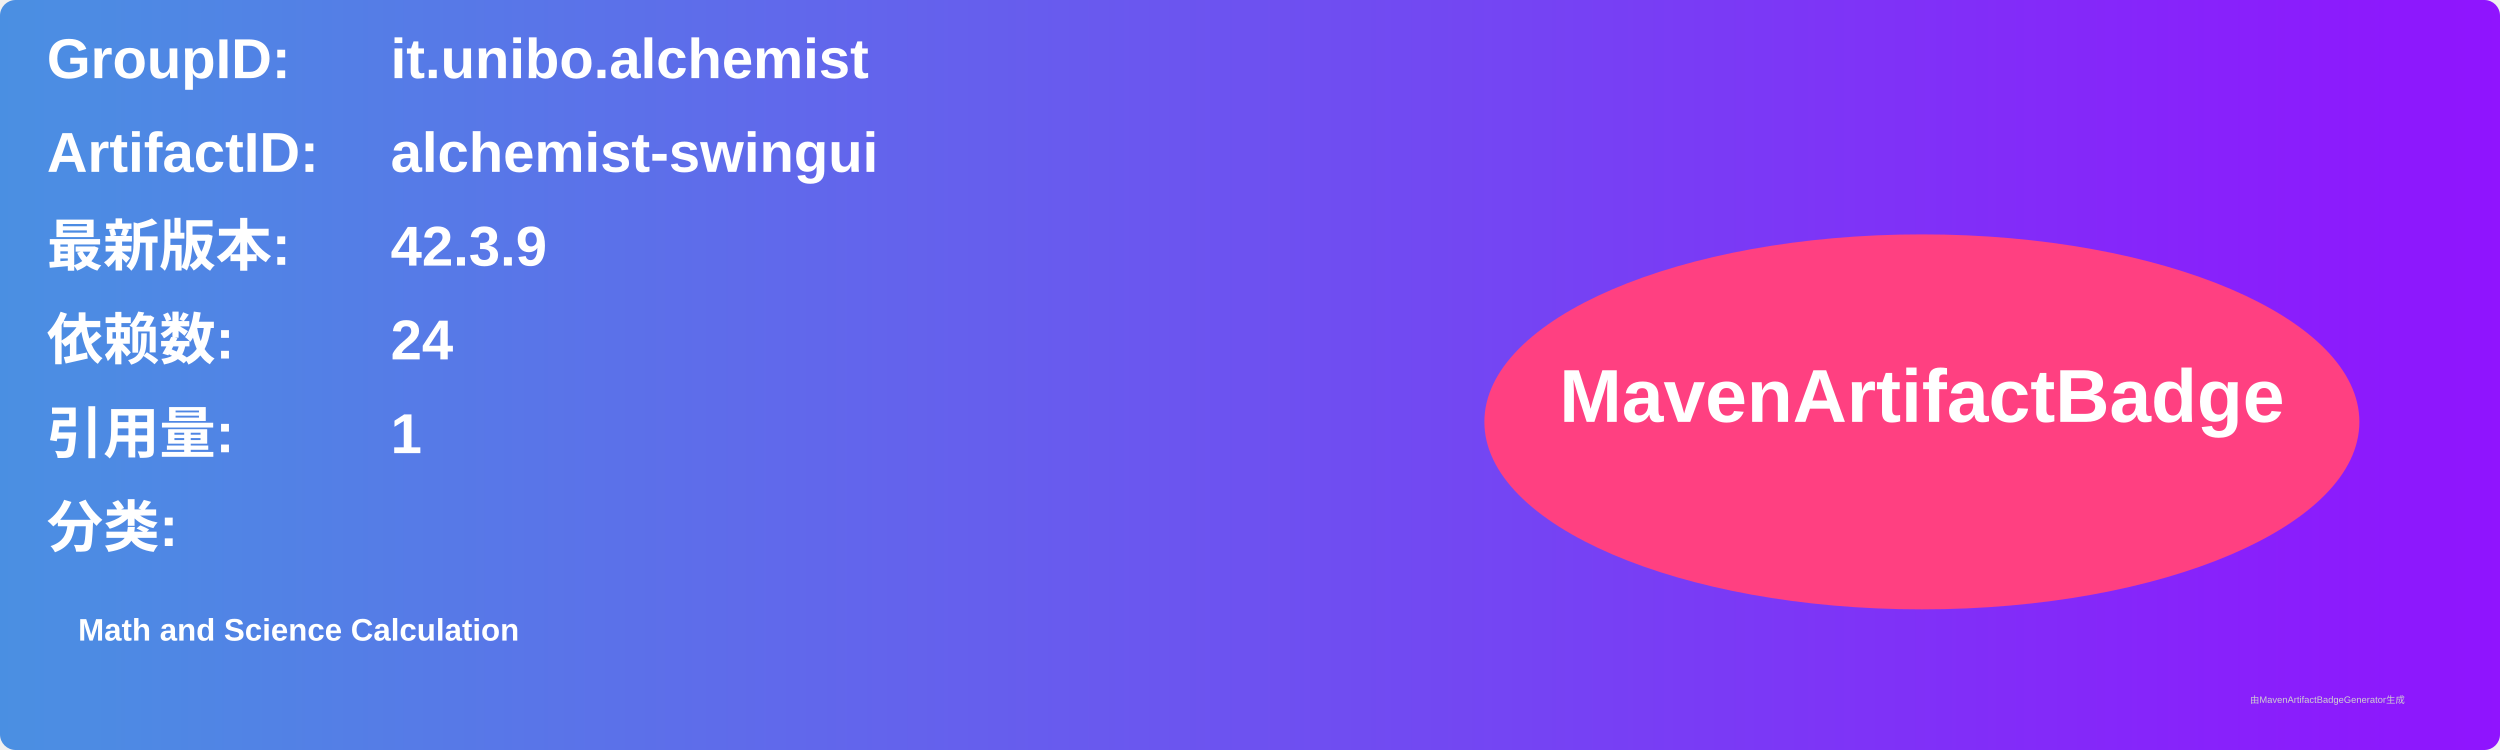
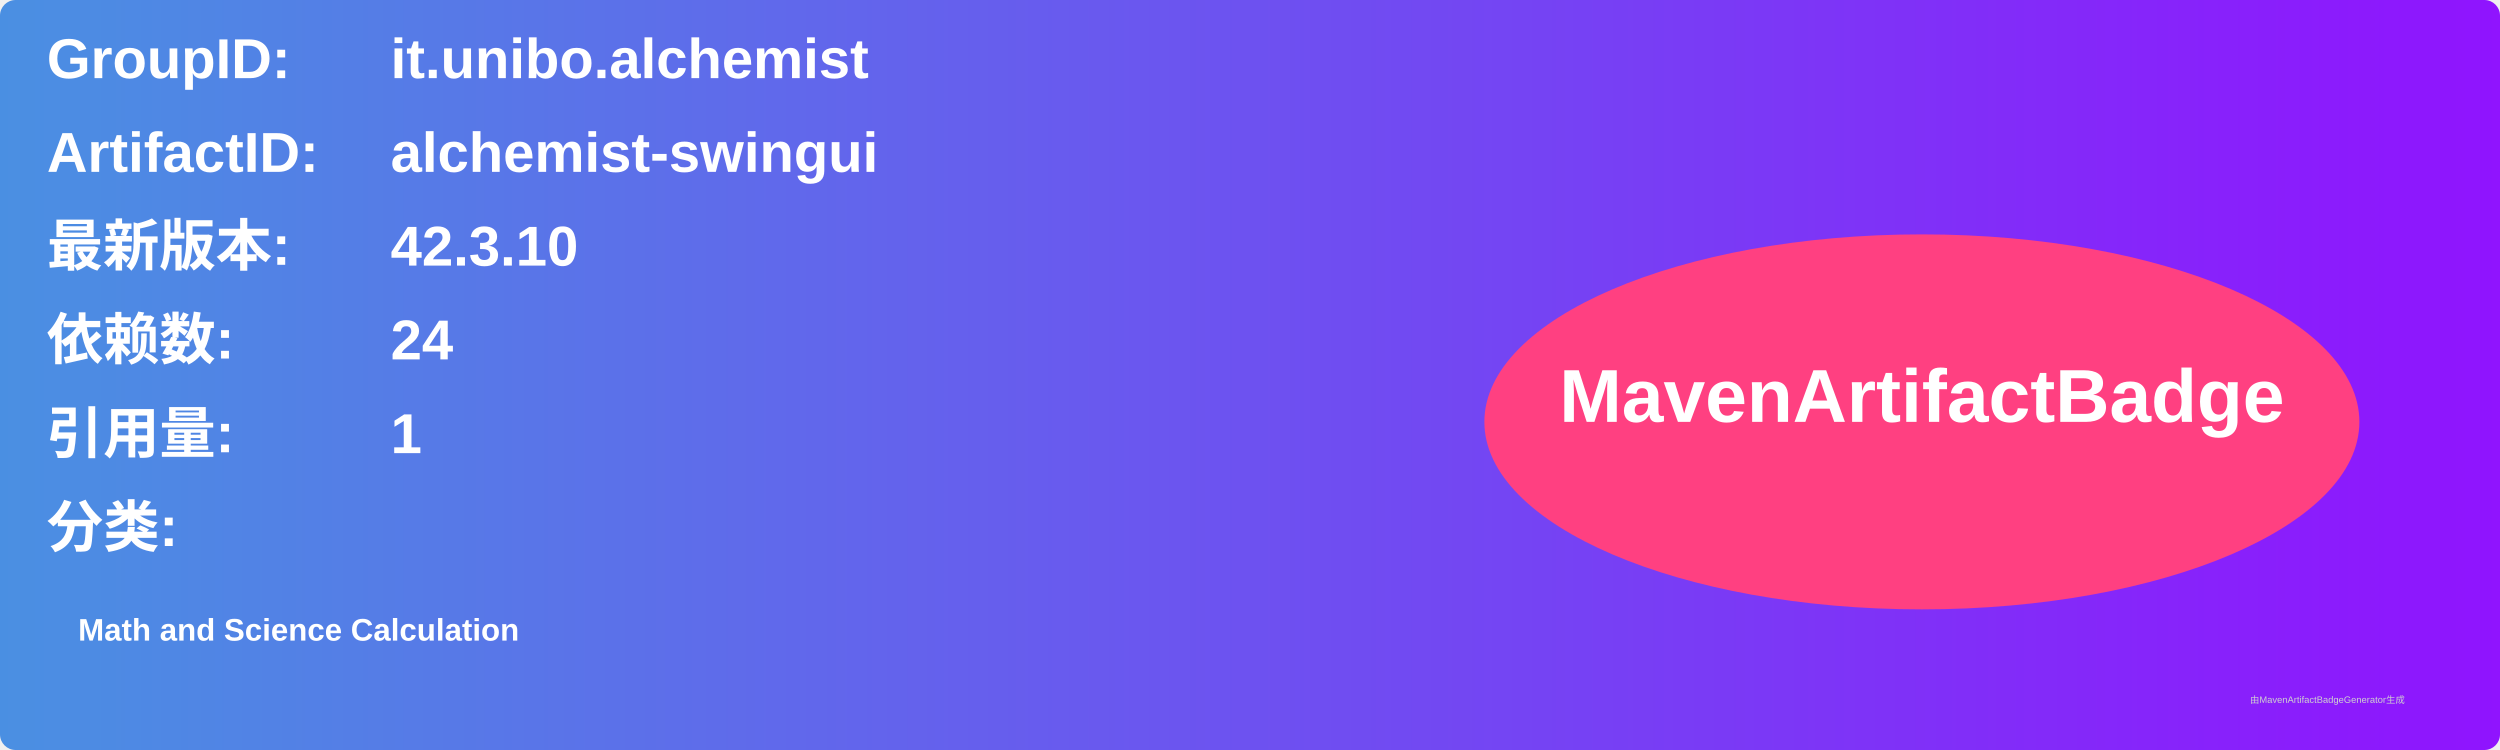
<svg xmlns="http://www.w3.org/2000/svg" width="800" height="240" viewBox="0 0 800 240">
  <linearGradient id="grad" x1="0%" y1="0%" x2="100%" y2="0%">
    <stop offset="0%" stop-color="#4a90e2" />
    <stop offset="100%" stop-color="#9013fe" />
  </linearGradient>
  <rect width="100%" height="100%" rx="5" ry="5" fill="url(#grad)" />
  <g transform="translate(15, 15)">
    <text x="0" y="10" font-family="Arial" font-size="18" fill="white" font-weight="bold" width="260">GroupID:</text>
    <text x="110" y="10" font-family="Arial" font-size="18" fill="white" font-weight="bold" width="460">it.unibo.alchemist</text>
    <text x="0" y="40" font-family="Arial" font-size="18" fill="white" font-weight="bold" width="260">ArtifactID:</text>
    <text x="110" y="40" font-family="Arial" font-size="18" fill="white" font-weight="bold" width="460">alchemist-swingui</text>
    <text x="0" y="70" font-family="Arial" font-size="18" fill="white" font-weight="bold">最新版本:</text>
    <text x="110" y="70" font-family="Arial" font-size="18" fill="white" font-weight="bold">
-       <tspan font-weight="bold">42.3.9</tspan>
+       <tspan font-weight="bold">42.3.10</tspan>
    </text>
    <text x="0" y="100" font-family="Arial" font-size="18" fill="white" font-weight="bold">依赖数: </text>
    <text x="110" y="100" font-family="Arial" font-size="18" fill="white">
      <tspan font-weight="bold">24</tspan>
    </text>
    <text x="0" y="130" font-family="Arial" font-size="18" fill="white" font-weight="bold">引用量: </text>
    <text x="110" y="130" font-family="Arial" font-size="18" fill="white">
      <tspan font-weight="bold">1</tspan>
    </text>
    <text x="0" y="160" font-family="Arial" font-size="18" fill="white" font-weight="bold">分类:</text>
    <text x="10" y="190" font-family="Arial" font-size="10" fill="white">
      <tspan font-weight="bold">Math and Science Calculation</tspan>
    </text>
    <ellipse cx="600" cy="120" rx="140" ry="60" fill="#ff4081" />
    <text x="600" y="120" text-anchor="middle" font-family="Arial" font-size="24" fill="white" font-weight="bold">MavenArtifactBadge</text>
  </g>
  <text x="720" y="225" font-family="Arial" font-size="3" fill="#d0d0d0">由MavenArtifactBadgeGenerator生成</text>
</svg>
